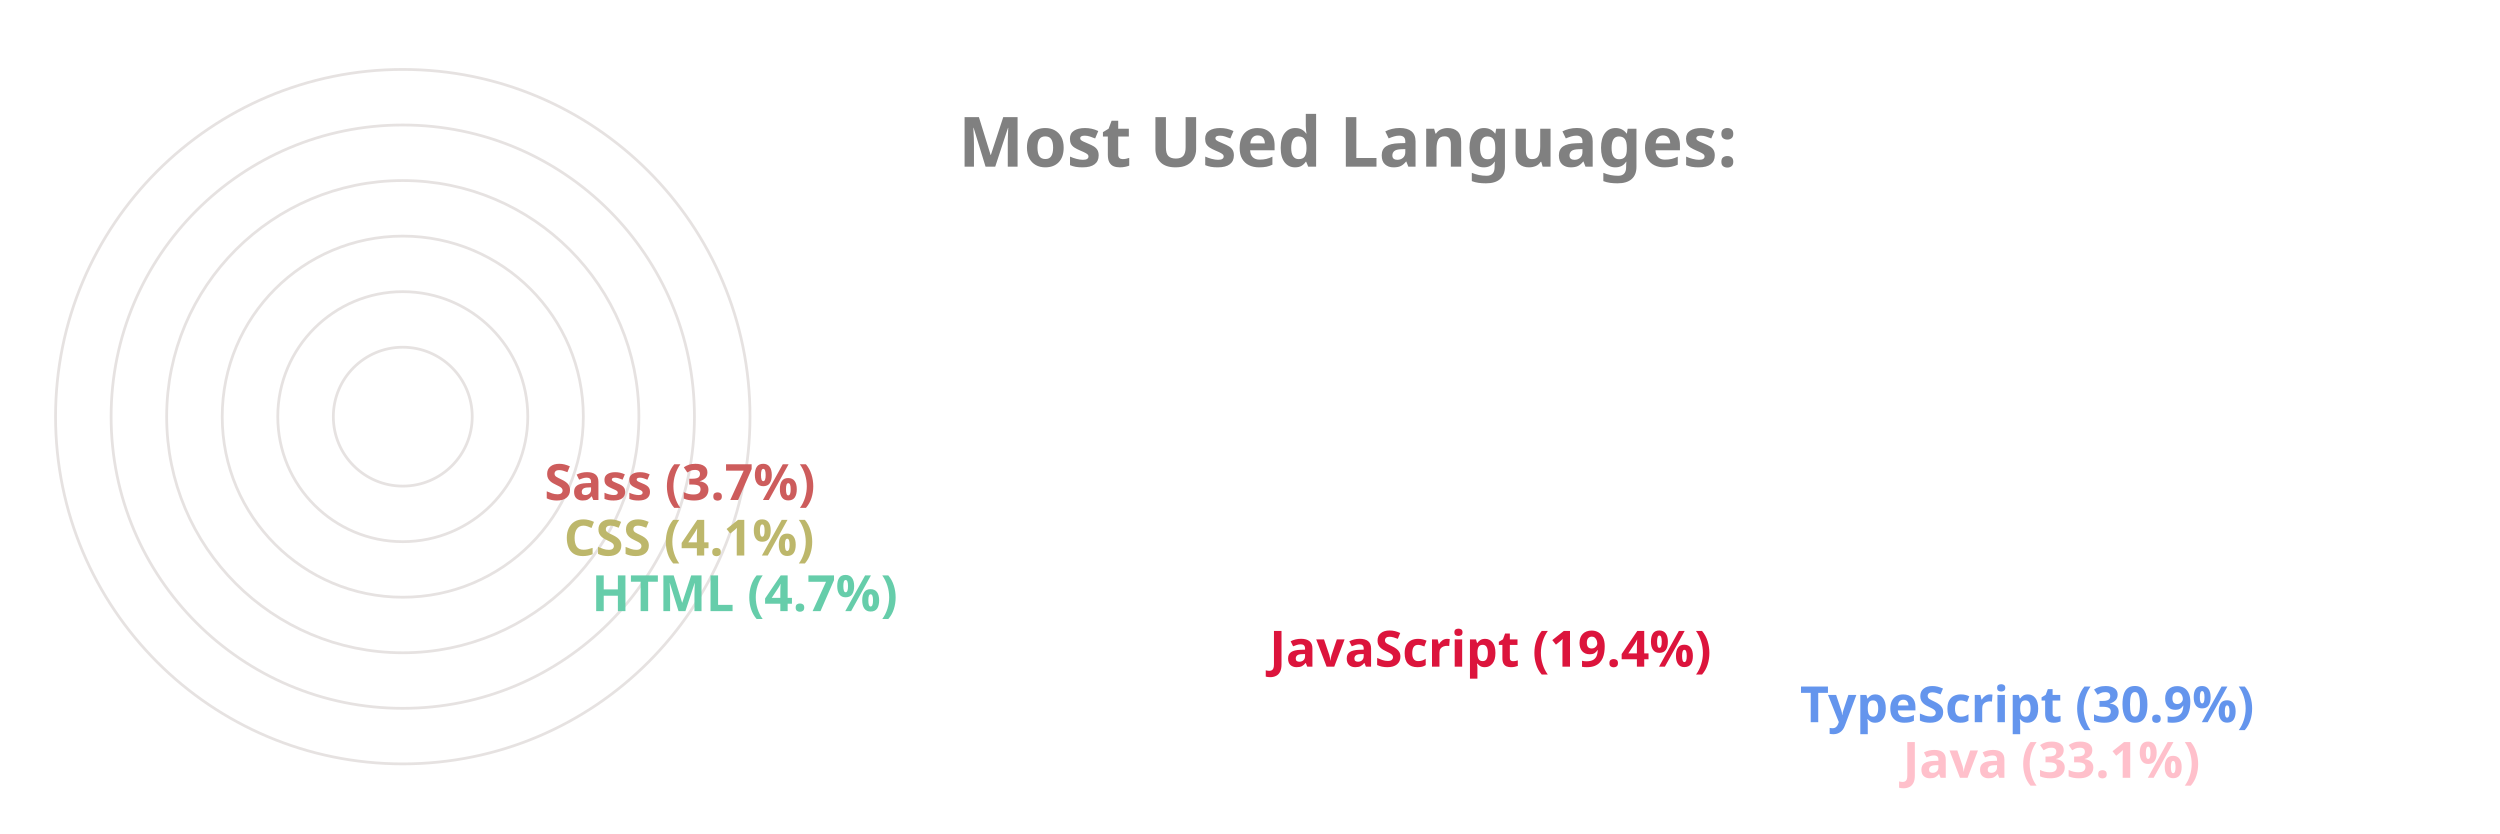
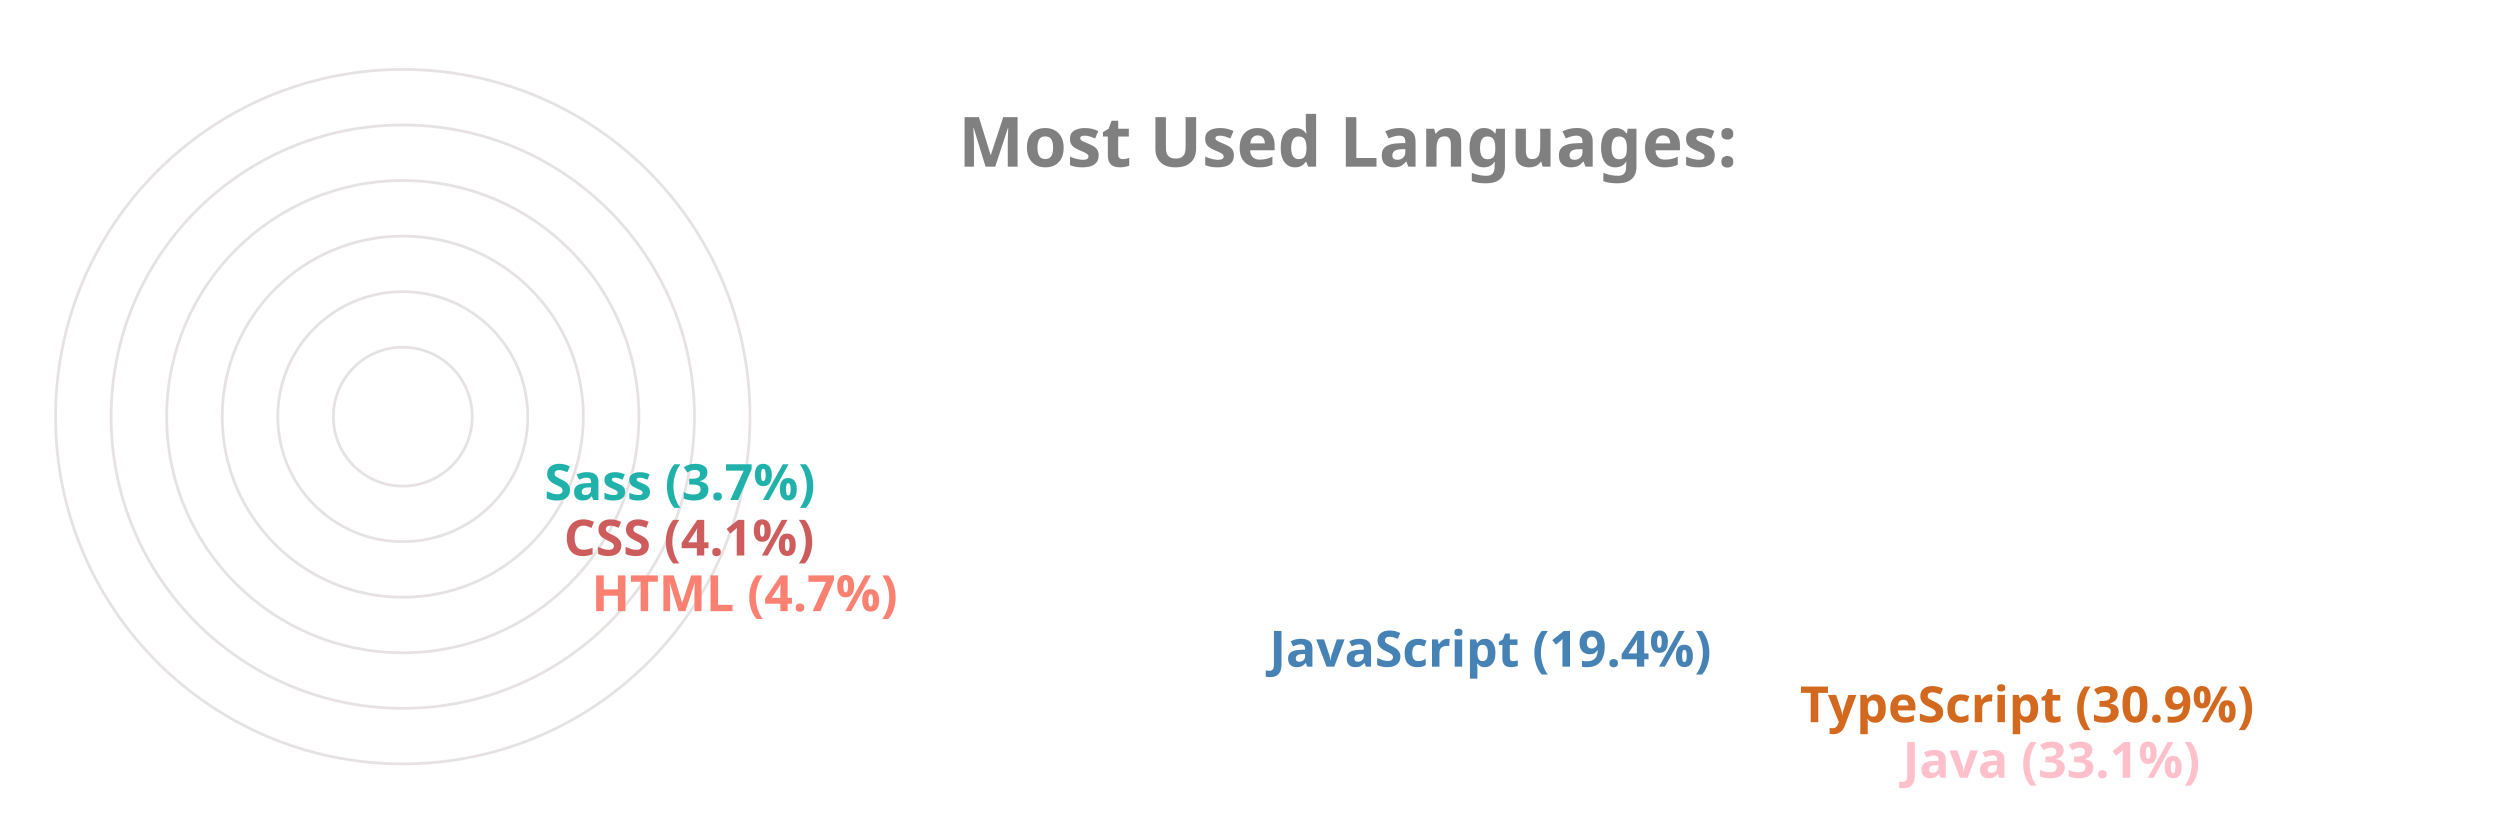
<svg xmlns="http://www.w3.org/2000/svg" viewBox="0 0 650 300" height="200px" width="600px">
  <style>
		.label {
			font: bold 25px sans-serif;
			color: #404040;
			-webkit-text-stroke: 1px white;
	  	}
		.name {
			font: bold 18px sans-serif;
			color: #404040;
	  	}

		.line {
			stroke-dasharray: 1000;
			stroke-dashoffset: 1000;
			animation: dash 3.5s ease-in-out forwards;	
			animation-iteration-count: infinite;
			animation-direction: alternate-reverse;
		}

		.path {
			stroke-dasharray: 1000;
			stroke-dashoffset: 1000;
			animation: dash 3.5s ease-in-out forwards;	
			animation-iteration-count: infinite;
			animation-direction: alternate-reverse;
		}
		  
		@keyframes dash {
			to {
				stroke-dashoffset: 0;
			}
		}

	</style>
  <g stroke="#E6E2E1" fill="none" stroke-width="1">
    <circle cx="20" cy="150" r="125" />
    <circle cx="20" cy="150" r="105" />
    <circle cx="20" cy="150" r="85" />
    <circle cx="20" cy="150" r="65" />
    <circle cx="20" cy="150" r="45" />
    <circle cx="20" cy="150" r="25" />
  </g>
  <g fill="none" stroke-width="20" class="line">
    <line x2="550" y2="275" x1="20" y1="275" stroke="Pink" />
-     <line x2="513" y2="255" x1="20" y1="255" stroke="CornflowerBlue" />
-     <line x2="322" y2="235" x1="20" y1="235" stroke="Crimson" />
-     <line x2="78" y2="215" x1="20" y1="215" stroke="MediumAquaMarine" />
-     <line x2="68" y2="195" x1="20" y1="195" stroke="DarkKhaki" />
-     <line x2="61" y2="175" x1="20" y1="175" stroke="IndianRed" />
+     <line x2="513" y2="255" x1="20" y1="255" stroke="Chocolate" />
+     <line x2="322" y2="235" x1="20" y1="235" stroke="SteelBlue" />
+     <line x2="78" y2="215" x1="20" y1="215" stroke="Salmon" />
+     <line x2="68" y2="195" x1="20" y1="195" stroke="IndianRed" />
+     <line x2="61" y2="175" x1="20" y1="175" stroke="LightSeaGreen" />
  </g>
  <g fill="none" stroke-width="20" stroke-linecap="round" class="path">
    <path d="M 20 275 A 125 125 45 0 1 -84 81" stroke="Pink" />
-     <path d="M 20 255 A 105 105 45 0 1 -70 95" stroke="CornflowerBlue" />
-     <path d="M 20 235 A 85 85 45 0 1 -60 122" stroke="Crimson" />
-     <path d="M 20 215 A 65 65 45 0 1 -44 144" stroke="MediumAquaMarine" />
-     <path d="M 20 195 A 45 45 45 0 1 -24 146" stroke="DarkKhaki" />
-     <path d="M 20 175 A 25 25 45 0 1 -4 148" stroke="IndianRed" />
+     <path d="M 20 255 A 105 105 45 0 1 -70 95" stroke="Chocolate" />
+     <path d="M 20 235 A 85 85 45 0 1 -60 122" stroke="SteelBlue" />
+     <path d="M 20 215 A 65 65 45 0 1 -44 144" stroke="Salmon" />
+     <path d="M 20 195 A 45 45 45 0 1 -24 146" stroke="IndianRed" />
+     <path d="M 20 175 A 25 25 45 0 1 -4 148" stroke="LightSeaGreen" />
  </g>
  <g class="name">
    <text x="560" y="280" fill="Pink">Java (33.1%)</text>
-     <text x="523" y="260" fill="CornflowerBlue">TypeScript (30.9%)</text>
-     <text x="332" y="240" fill="Crimson">JavaScript (19.4%)</text>
-     <text x="88" y="220" fill="MediumAquaMarine">HTML (4.7%)</text>
-     <text x="78" y="200" fill="DarkKhaki">CSS (4.1%)</text>
-     <text x="71" y="180" fill="IndianRed">Sass (3.7%)</text>
+     <text x="523" y="260" fill="Chocolate">TypeScript (30.9%)</text>
+     <text x="332" y="240" fill="SteelBlue">JavaScript (19.4%)</text>
+     <text x="88" y="220" fill="Salmon">HTML (4.7%)</text>
+     <text x="78" y="200" fill="IndianRed">CSS (4.1%)</text>
+     <text x="71" y="180" fill="LightSeaGreen">Sass (3.7%)</text>
  </g>
  <g class="label">
    <text x="220" y="60" fill="grey">Most Used Languages:</text>
  </g>
</svg>
